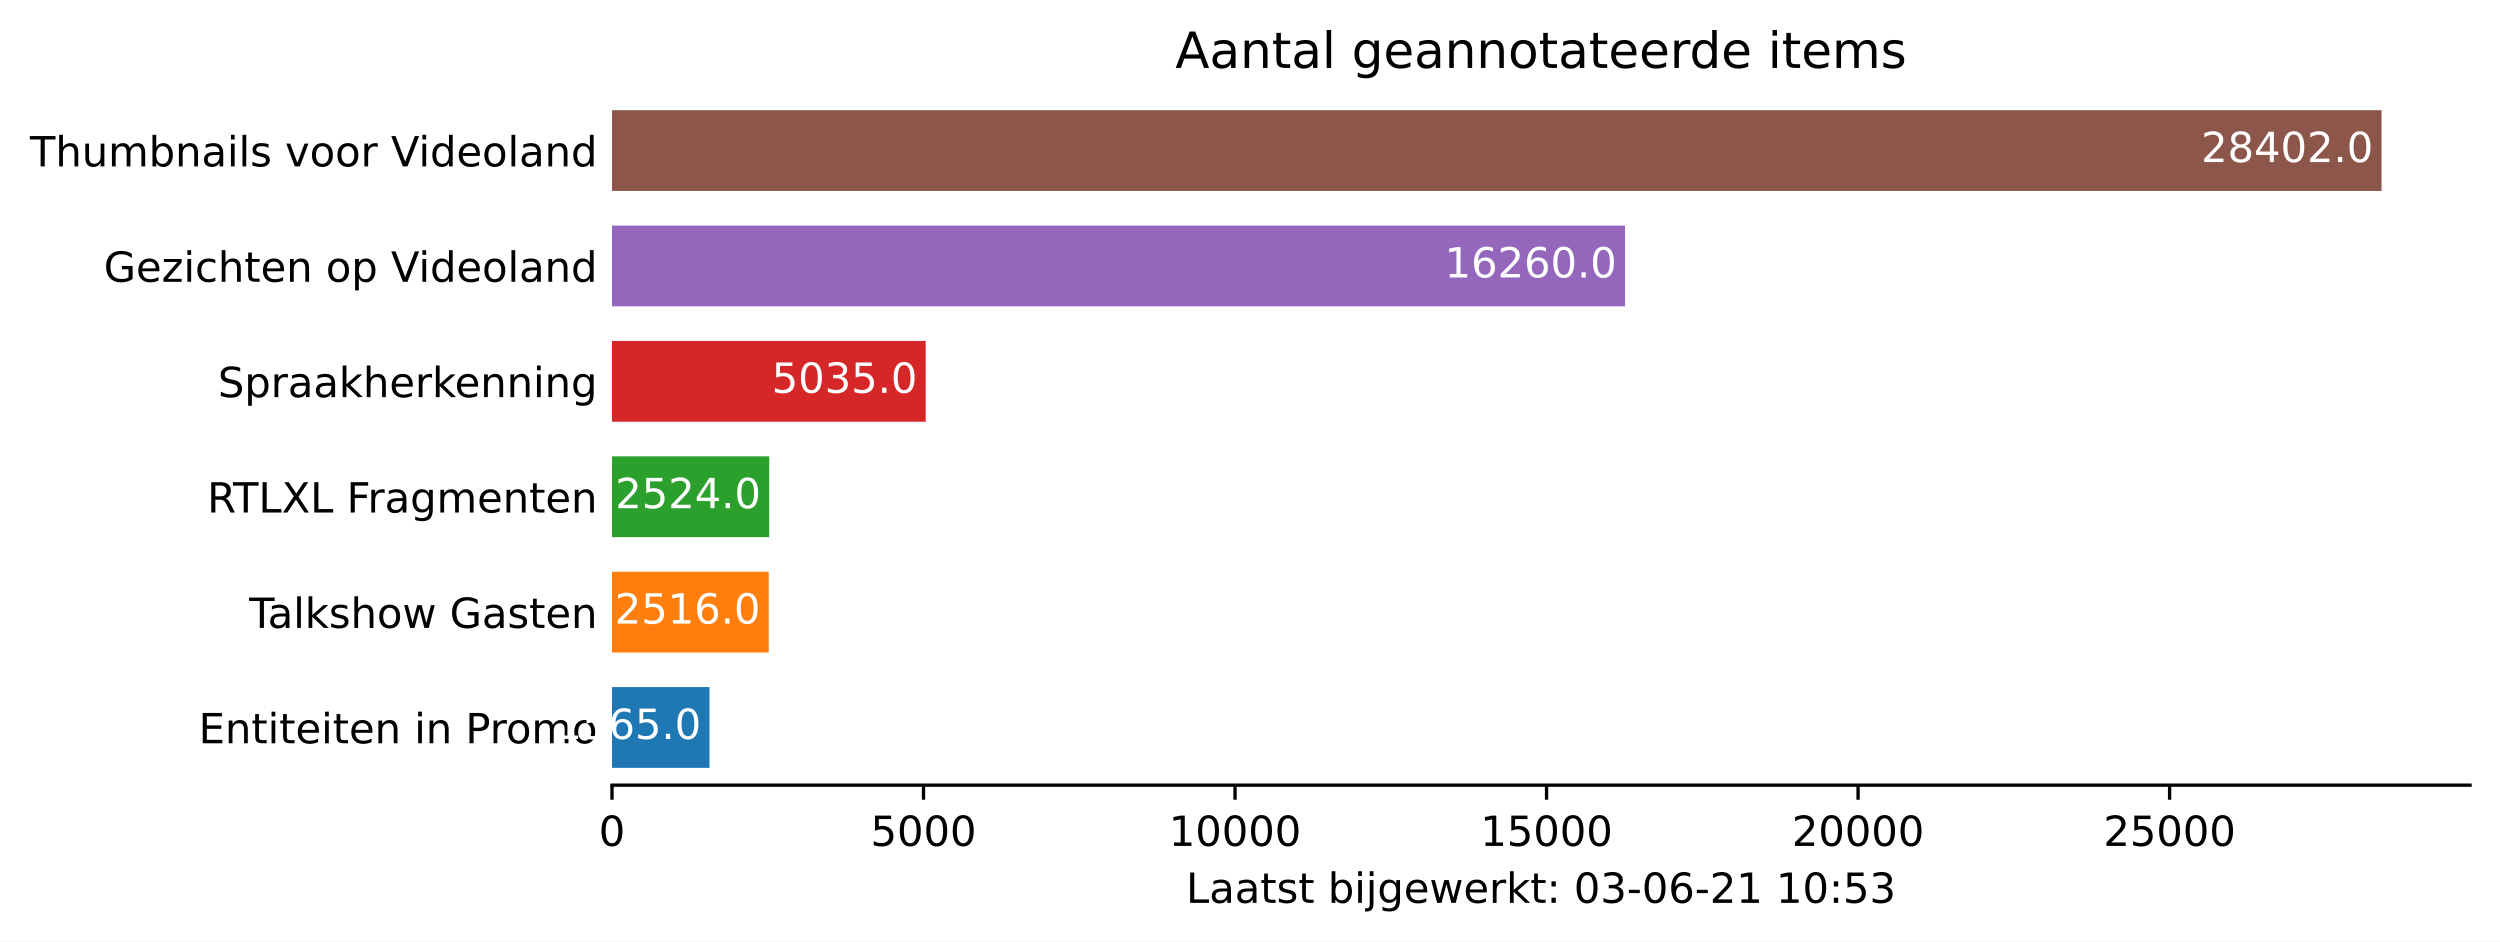
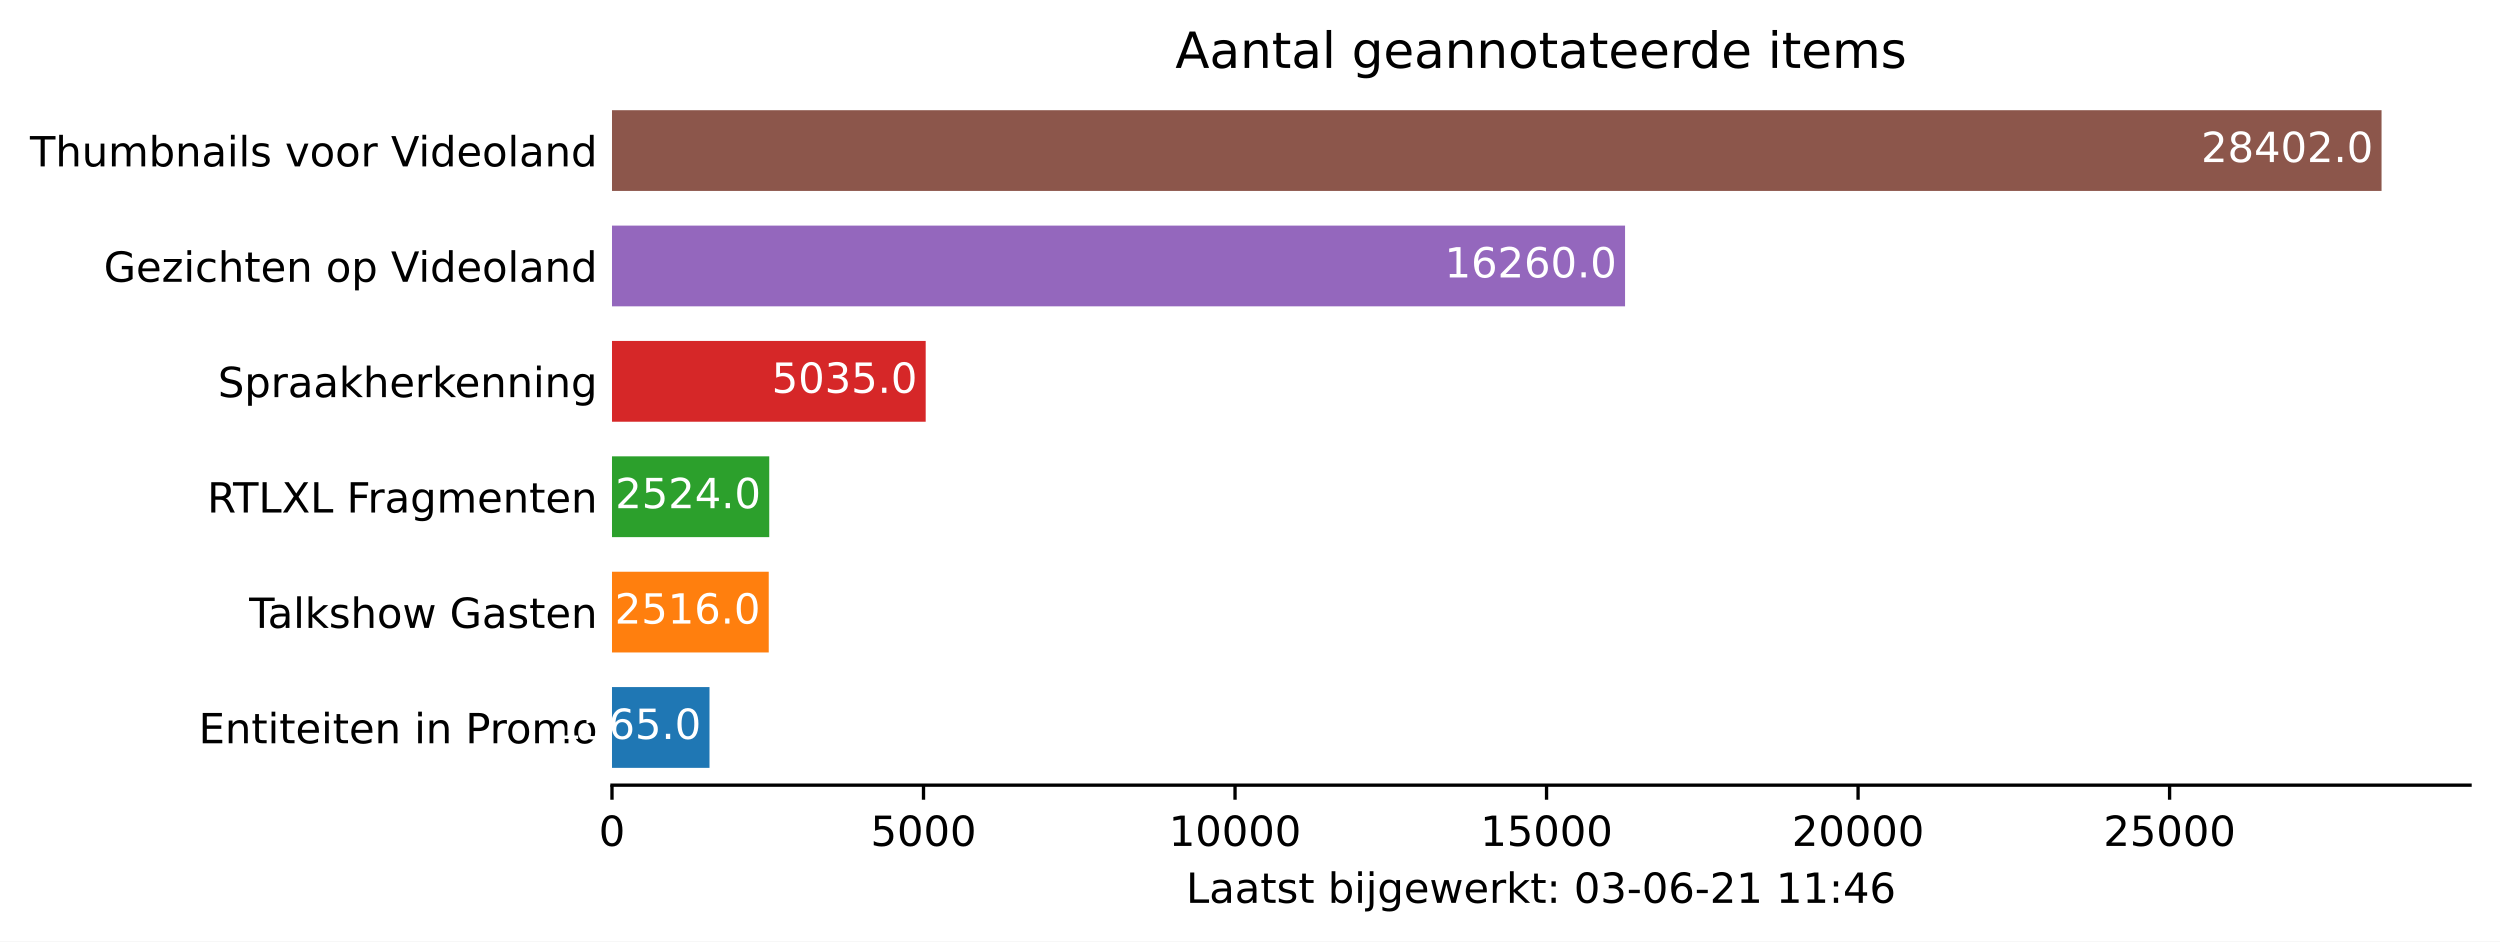
<svg xmlns="http://www.w3.org/2000/svg" xmlns:xlink="http://www.w3.org/1999/xlink" height="226.194pt" version="1.1" viewBox="0 0 600.633 226.194" width="600.633pt">
  <defs>
    <style type="text/css">*{stroke-linecap:butt;stroke-linejoin:round;}</style>
  </defs>
  <g id="figure_1">
    <g id="patch_1">
      <path d="M 0 226.194  L 600.633 226.194  L 600.633 0  L 0 0  z " style="fill:#ffffff;" />
    </g>
    <g id="axes_1">
      <g id="patch_2">
        <path d="M 147.033 188.638  L 593.433 188.638  L 593.433 22.318  L 147.033 22.318  z " style="fill:#ffffff;" />
      </g>
      <g id="patch_3">
-         <path clip-path="url(#p707615fdc9)" d="M 147.033 184.48  L 170.459 184.48  L 170.459 165.076  L 147.033 165.076  z " style="fill:#1f77b4;" />
+         <path clip-path="url(#pf545446f61)" d="M 147.033 184.48  L 170.459 184.48  L 170.459 165.076  L 147.033 165.076  z " style="fill:#1f77b4;" />
      </g>
      <g id="patch_4">
-         <path clip-path="url(#p707615fdc9)" d="M 147.033 156.76  L 184.694 156.76  L 184.694 137.356  L 147.033 137.356  z " style="fill:#ff7f0e;" />
+         <path clip-path="url(#pf545446f61)" d="M 147.033 156.76  L 184.694 156.76  L 184.694 137.356  L 147.033 137.356  z " style="fill:#ff7f0e;" />
      </g>
      <g id="patch_5">
-         <path clip-path="url(#p707615fdc9)" d="M 147.033 129.04  L 184.814 129.04  L 184.814 109.636  L 147.033 109.636  z " style="fill:#2ca02c;" />
+         <path clip-path="url(#pf545446f61)" d="M 147.033 129.04  L 184.814 129.04  L 184.814 109.636  L 147.033 109.636  z " style="fill:#2ca02c;" />
      </g>
      <g id="patch_6">
-         <path clip-path="url(#p707615fdc9)" d="M 147.033 101.32  L 222.401 101.32  L 222.401 81.916  L 147.033 81.916  z " style="fill:#d62728;" />
+         <path clip-path="url(#pf545446f61)" d="M 147.033 101.32  L 222.401 101.32  L 222.401 81.916  L 147.033 81.916  z " style="fill:#d62728;" />
      </g>
      <g id="patch_7">
-         <path clip-path="url(#p707615fdc9)" d="M 147.033 73.6  L 390.425 73.6  L 390.425 54.196  L 147.033 54.196  z " style="fill:#9467bd;" />
+         <path clip-path="url(#pf545446f61)" d="M 147.033 73.6  L 390.425 73.6  L 390.425 54.196  L 147.033 54.196  z " style="fill:#9467bd;" />
      </g>
      <g id="patch_8">
-         <path clip-path="url(#p707615fdc9)" d="M 147.033 45.88  L 572.176 45.88  L 572.176 26.476  L 147.033 26.476  z " style="fill:#8c564b;" />
+         <path clip-path="url(#pf545446f61)" d="M 147.033 45.88  L 572.176 45.88  L 572.176 26.476  L 147.033 26.476  z " style="fill:#8c564b;" />
      </g>
      <g id="matplotlib.axis_1">
        <g id="xtick_1">
          <g id="line2d_1">
            <defs>
-               <path d="M 0 0  L 0 3.5  " id="m15fab6ae3c" style="stroke:#000000;stroke-width:0.8;" />
+               <path d="M 0 0  L 0 3.5  " id="m25944ff17c" style="stroke:#000000;stroke-width:0.8;" />
            </defs>
            <g>
-               <use style="stroke:#000000;stroke-width:0.8;" x="147.033" xlink:href="#m15fab6ae3c" y="188.638" />
+               <use style="stroke:#000000;stroke-width:0.8;" x="147.033" xlink:href="#m25944ff17c" y="188.638" />
            </g>
          </g>
          <g id="text_1">
            <g transform="translate(143.8516 203.2366)scale(0.1 -0.1)">
              <defs>
                <path d="M 2034 4250  Q 1547 4250 1301 3770  Q 1056 3291 1056 2328  Q 1056 1369 1301 889  Q 1547 409 2034 409  Q 2525 409 2770 889  Q 3016 1369 3016 2328  Q 3016 3291 2770 3770  Q 2525 4250 2034 4250  z M 2034 4750  Q 2819 4750 3233 4129  Q 3647 3509 3647 2328  Q 3647 1150 3233 529  Q 2819 -91 2034 -91  Q 1250 -91 836 529  Q 422 1150 422 2328  Q 422 3509 836 4129  Q 1250 4750 2034 4750  z " id="DejaVuSans-30" transform="scale(0.015625)" />
              </defs>
              <use xlink:href="#DejaVuSans-30" />
            </g>
          </g>
        </g>
        <g id="xtick_2">
          <g id="line2d_2">
            <g>
-               <use style="stroke:#000000;stroke-width:0.8;" x="221.877" xlink:href="#m15fab6ae3c" y="188.638" />
+               <use style="stroke:#000000;stroke-width:0.8;" x="221.877" xlink:href="#m25944ff17c" y="188.638" />
            </g>
          </g>
          <g id="text_2">
            <g transform="translate(209.1516 203.2366)scale(0.1 -0.1)">
              <defs>
                <path d="M 691 4666  L 3169 4666  L 3169 4134  L 1269 4134  L 1269 2991  Q 1406 3038 1543 3061  Q 1681 3084 1819 3084  Q 2600 3084 3056 2656  Q 3513 2228 3513 1497  Q 3513 744 3044 326  Q 2575 -91 1722 -91  Q 1428 -91 1123 -41  Q 819 9 494 109  L 494 744  Q 775 591 1075 516  Q 1375 441 1709 441  Q 2250 441 2565 725  Q 2881 1009 2881 1497  Q 2881 1984 2565 2268  Q 2250 2553 1709 2553  Q 1456 2553 1204 2497  Q 953 2441 691 2322  L 691 4666  z " id="DejaVuSans-35" transform="scale(0.015625)" />
              </defs>
              <use xlink:href="#DejaVuSans-35" />
              <use x="63.623" xlink:href="#DejaVuSans-30" />
              <use x="127.246" xlink:href="#DejaVuSans-30" />
              <use x="190.869" xlink:href="#DejaVuSans-30" />
            </g>
          </g>
        </g>
        <g id="xtick_3">
          <g id="line2d_3">
            <g>
-               <use style="stroke:#000000;stroke-width:0.8;" x="296.72" xlink:href="#m15fab6ae3c" y="188.638" />
+               <use style="stroke:#000000;stroke-width:0.8;" x="296.72" xlink:href="#m25944ff17c" y="188.638" />
            </g>
          </g>
          <g id="text_3">
            <g transform="translate(280.8142 203.2366)scale(0.1 -0.1)">
              <defs>
                <path d="M 794 531  L 1825 531  L 1825 4091  L 703 3866  L 703 4441  L 1819 4666  L 2450 4666  L 2450 531  L 3481 531  L 3481 0  L 794 0  L 794 531  z " id="DejaVuSans-31" transform="scale(0.015625)" />
              </defs>
              <use xlink:href="#DejaVuSans-31" />
              <use x="63.623" xlink:href="#DejaVuSans-30" />
              <use x="127.246" xlink:href="#DejaVuSans-30" />
              <use x="190.869" xlink:href="#DejaVuSans-30" />
              <use x="254.492" xlink:href="#DejaVuSans-30" />
            </g>
          </g>
        </g>
        <g id="xtick_4">
          <g id="line2d_4">
            <g>
-               <use style="stroke:#000000;stroke-width:0.8;" x="371.564" xlink:href="#m15fab6ae3c" y="188.638" />
+               <use style="stroke:#000000;stroke-width:0.8;" x="371.564" xlink:href="#m25944ff17c" y="188.638" />
            </g>
          </g>
          <g id="text_4">
            <g transform="translate(355.658 203.2366)scale(0.1 -0.1)">
              <use xlink:href="#DejaVuSans-31" />
              <use x="63.623" xlink:href="#DejaVuSans-35" />
              <use x="127.246" xlink:href="#DejaVuSans-30" />
              <use x="190.869" xlink:href="#DejaVuSans-30" />
              <use x="254.492" xlink:href="#DejaVuSans-30" />
            </g>
          </g>
        </g>
        <g id="xtick_5">
          <g id="line2d_5">
            <g>
-               <use style="stroke:#000000;stroke-width:0.8;" x="446.408" xlink:href="#m15fab6ae3c" y="188.638" />
+               <use style="stroke:#000000;stroke-width:0.8;" x="446.408" xlink:href="#m25944ff17c" y="188.638" />
            </g>
          </g>
          <g id="text_5">
            <g transform="translate(430.5019 203.2366)scale(0.1 -0.1)">
              <defs>
                <path d="M 1228 531  L 3431 531  L 3431 0  L 469 0  L 469 531  Q 828 903 1448 1529  Q 2069 2156 2228 2338  Q 2531 2678 2651 2914  Q 2772 3150 2772 3378  Q 2772 3750 2511 3984  Q 2250 4219 1831 4219  Q 1534 4219 1204 4116  Q 875 4013 500 3803  L 500 4441  Q 881 4594 1212 4672  Q 1544 4750 1819 4750  Q 2544 4750 2975 4387  Q 3406 4025 3406 3419  Q 3406 3131 3298 2873  Q 3191 2616 2906 2266  Q 2828 2175 2409 1742  Q 1991 1309 1228 531  z " id="DejaVuSans-32" transform="scale(0.015625)" />
              </defs>
              <use xlink:href="#DejaVuSans-32" />
              <use x="63.623" xlink:href="#DejaVuSans-30" />
              <use x="127.246" xlink:href="#DejaVuSans-30" />
              <use x="190.869" xlink:href="#DejaVuSans-30" />
              <use x="254.492" xlink:href="#DejaVuSans-30" />
            </g>
          </g>
        </g>
        <g id="xtick_6">
          <g id="line2d_6">
            <g>
-               <use style="stroke:#000000;stroke-width:0.8;" x="521.252" xlink:href="#m15fab6ae3c" y="188.638" />
+               <use style="stroke:#000000;stroke-width:0.8;" x="521.252" xlink:href="#m25944ff17c" y="188.638" />
            </g>
          </g>
          <g id="text_6">
            <g transform="translate(505.3457 203.2366)scale(0.1 -0.1)">
              <use xlink:href="#DejaVuSans-32" />
              <use x="63.623" xlink:href="#DejaVuSans-35" />
              <use x="127.246" xlink:href="#DejaVuSans-30" />
              <use x="190.869" xlink:href="#DejaVuSans-30" />
              <use x="254.492" xlink:href="#DejaVuSans-30" />
            </g>
          </g>
        </g>
        <g id="text_7">
          <g transform="translate(284.9578 216.9147)scale(0.1 -0.1)">
            <defs>
              <path d="M 628 4666  L 1259 4666  L 1259 531  L 3531 531  L 3531 0  L 628 0  L 628 4666  z " id="DejaVuSans-4c" transform="scale(0.015625)" />
              <path d="M 2194 1759  Q 1497 1759 1228 1600  Q 959 1441 959 1056  Q 959 750 1161 570  Q 1363 391 1709 391  Q 2188 391 2477 730  Q 2766 1069 2766 1631  L 2766 1759  L 2194 1759  z M 3341 1997  L 3341 0  L 2766 0  L 2766 531  Q 2569 213 2275 61  Q 1981 -91 1556 -91  Q 1019 -91 701 211  Q 384 513 384 1019  Q 384 1609 779 1909  Q 1175 2209 1959 2209  L 2766 2209  L 2766 2266  Q 2766 2663 2505 2880  Q 2244 3097 1772 3097  Q 1472 3097 1187 3025  Q 903 2953 641 2809  L 641 3341  Q 956 3463 1253 3523  Q 1550 3584 1831 3584  Q 2591 3584 2966 3190  Q 3341 2797 3341 1997  z " id="DejaVuSans-61" transform="scale(0.015625)" />
              <path d="M 1172 4494  L 1172 3500  L 2356 3500  L 2356 3053  L 1172 3053  L 1172 1153  Q 1172 725 1289 603  Q 1406 481 1766 481  L 2356 481  L 2356 0  L 1766 0  Q 1100 0 847 248  Q 594 497 594 1153  L 594 3053  L 172 3053  L 172 3500  L 594 3500  L 594 4494  L 1172 4494  z " id="DejaVuSans-74" transform="scale(0.015625)" />
              <path d="M 2834 3397  L 2834 2853  Q 2591 2978 2328 3040  Q 2066 3103 1784 3103  Q 1356 3103 1142 2972  Q 928 2841 928 2578  Q 928 2378 1081 2264  Q 1234 2150 1697 2047  L 1894 2003  Q 2506 1872 2764 1633  Q 3022 1394 3022 966  Q 3022 478 2636 193  Q 2250 -91 1575 -91  Q 1294 -91 989 -36  Q 684 19 347 128  L 347 722  Q 666 556 975 473  Q 1284 391 1588 391  Q 1994 391 2212 530  Q 2431 669 2431 922  Q 2431 1156 2273 1281  Q 2116 1406 1581 1522  L 1381 1569  Q 847 1681 609 1914  Q 372 2147 372 2553  Q 372 3047 722 3315  Q 1072 3584 1716 3584  Q 2034 3584 2315 3537  Q 2597 3491 2834 3397  z " id="DejaVuSans-73" transform="scale(0.015625)" />
              <path id="DejaVuSans-20" transform="scale(0.015625)" />
              <path d="M 3116 1747  Q 3116 2381 2855 2742  Q 2594 3103 2138 3103  Q 1681 3103 1420 2742  Q 1159 2381 1159 1747  Q 1159 1113 1420 752  Q 1681 391 2138 391  Q 2594 391 2855 752  Q 3116 1113 3116 1747  z M 1159 2969  Q 1341 3281 1617 3432  Q 1894 3584 2278 3584  Q 2916 3584 3314 3078  Q 3713 2572 3713 1747  Q 3713 922 3314 415  Q 2916 -91 2278 -91  Q 1894 -91 1617 61  Q 1341 213 1159 525  L 1159 0  L 581 0  L 581 4863  L 1159 4863  L 1159 2969  z " id="DejaVuSans-62" transform="scale(0.015625)" />
              <path d="M 603 3500  L 1178 3500  L 1178 0  L 603 0  L 603 3500  z M 603 4863  L 1178 4863  L 1178 4134  L 603 4134  L 603 4863  z " id="DejaVuSans-69" transform="scale(0.015625)" />
              <path d="M 603 3500  L 1178 3500  L 1178 -63  Q 1178 -731 923 -1031  Q 669 -1331 103 -1331  L -116 -1331  L -116 -844  L 38 -844  Q 366 -844 484 -692  Q 603 -541 603 -63  L 603 3500  z M 603 4863  L 1178 4863  L 1178 4134  L 603 4134  L 603 4863  z " id="DejaVuSans-6a" transform="scale(0.015625)" />
              <path d="M 2906 1791  Q 2906 2416 2648 2759  Q 2391 3103 1925 3103  Q 1463 3103 1205 2759  Q 947 2416 947 1791  Q 947 1169 1205 825  Q 1463 481 1925 481  Q 2391 481 2648 825  Q 2906 1169 2906 1791  z M 3481 434  Q 3481 -459 3084 -895  Q 2688 -1331 1869 -1331  Q 1566 -1331 1297 -1286  Q 1028 -1241 775 -1147  L 775 -588  Q 1028 -725 1275 -790  Q 1522 -856 1778 -856  Q 2344 -856 2625 -561  Q 2906 -266 2906 331  L 2906 616  Q 2728 306 2450 153  Q 2172 0 1784 0  Q 1141 0 747 490  Q 353 981 353 1791  Q 353 2603 747 3093  Q 1141 3584 1784 3584  Q 2172 3584 2450 3431  Q 2728 3278 2906 2969  L 2906 3500  L 3481 3500  L 3481 434  z " id="DejaVuSans-67" transform="scale(0.015625)" />
              <path d="M 3597 1894  L 3597 1613  L 953 1613  Q 991 1019 1311 708  Q 1631 397 2203 397  Q 2534 397 2845 478  Q 3156 559 3463 722  L 3463 178  Q 3153 47 2828 -22  Q 2503 -91 2169 -91  Q 1331 -91 842 396  Q 353 884 353 1716  Q 353 2575 817 3079  Q 1281 3584 2069 3584  Q 2775 3584 3186 3129  Q 3597 2675 3597 1894  z M 3022 2063  Q 3016 2534 2758 2815  Q 2500 3097 2075 3097  Q 1594 3097 1305 2825  Q 1016 2553 972 2059  L 3022 2063  z " id="DejaVuSans-65" transform="scale(0.015625)" />
              <path d="M 269 3500  L 844 3500  L 1563 769  L 2278 3500  L 2956 3500  L 3675 769  L 4391 3500  L 4966 3500  L 4050 0  L 3372 0  L 2619 2869  L 1863 0  L 1184 0  L 269 3500  z " id="DejaVuSans-77" transform="scale(0.015625)" />
              <path d="M 2631 2963  Q 2534 3019 2420 3045  Q 2306 3072 2169 3072  Q 1681 3072 1420 2755  Q 1159 2438 1159 1844  L 1159 0  L 581 0  L 581 3500  L 1159 3500  L 1159 2956  Q 1341 3275 1631 3429  Q 1922 3584 2338 3584  Q 2397 3584 2469 3576  Q 2541 3569 2628 3553  L 2631 2963  z " id="DejaVuSans-72" transform="scale(0.015625)" />
              <path d="M 581 4863  L 1159 4863  L 1159 1991  L 2875 3500  L 3609 3500  L 1753 1863  L 3688 0  L 2938 0  L 1159 1709  L 1159 0  L 581 0  L 581 4863  z " id="DejaVuSans-6b" transform="scale(0.015625)" />
              <path d="M 750 794  L 1409 794  L 1409 0  L 750 0  L 750 794  z M 750 3309  L 1409 3309  L 1409 2516  L 750 2516  L 750 3309  z " id="DejaVuSans-3a" transform="scale(0.015625)" />
              <path d="M 2597 2516  Q 3050 2419 3304 2112  Q 3559 1806 3559 1356  Q 3559 666 3084 287  Q 2609 -91 1734 -91  Q 1441 -91 1130 -33  Q 819 25 488 141  L 488 750  Q 750 597 1062 519  Q 1375 441 1716 441  Q 2309 441 2620 675  Q 2931 909 2931 1356  Q 2931 1769 2642 2001  Q 2353 2234 1838 2234  L 1294 2234  L 1294 2753  L 1863 2753  Q 2328 2753 2575 2939  Q 2822 3125 2822 3475  Q 2822 3834 2567 4026  Q 2313 4219 1838 4219  Q 1578 4219 1281 4162  Q 984 4106 628 3988  L 628 4550  Q 988 4650 1302 4700  Q 1616 4750 1894 4750  Q 2613 4750 3031 4423  Q 3450 4097 3450 3541  Q 3450 3153 3228 2886  Q 3006 2619 2597 2516  z " id="DejaVuSans-33" transform="scale(0.015625)" />
              <path d="M 313 2009  L 1997 2009  L 1997 1497  L 313 1497  L 313 2009  z " id="DejaVuSans-2d" transform="scale(0.015625)" />
              <path d="M 2113 2584  Q 1688 2584 1439 2293  Q 1191 2003 1191 1497  Q 1191 994 1439 701  Q 1688 409 2113 409  Q 2538 409 2786 701  Q 3034 994 3034 1497  Q 3034 2003 2786 2293  Q 2538 2584 2113 2584  z M 3366 4563  L 3366 3988  Q 3128 4100 2886 4159  Q 2644 4219 2406 4219  Q 1781 4219 1451 3797  Q 1122 3375 1075 2522  Q 1259 2794 1537 2939  Q 1816 3084 2150 3084  Q 2853 3084 3261 2657  Q 3669 2231 3669 1497  Q 3669 778 3244 343  Q 2819 -91 2113 -91  Q 1303 -91 875 529  Q 447 1150 447 2328  Q 447 3434 972 4092  Q 1497 4750 2381 4750  Q 2619 4750 2861 4703  Q 3103 4656 3366 4563  z " id="DejaVuSans-36" transform="scale(0.015625)" />
+               <path d="M 2419 4116  L 825 1625  L 2419 1625  L 2419 4116  z M 2253 4666  L 3047 4666  L 3047 1625  L 3713 1625  L 3713 1100  L 3047 1100  L 3047 0  L 2419 0  L 2419 1100  L 313 1100  L 313 1709  L 2253 4666  z " id="DejaVuSans-34" transform="scale(0.015625)" />
            </defs>
            <use xlink:href="#DejaVuSans-4c" />
            <use x="55.713" xlink:href="#DejaVuSans-61" />
            <use x="116.992" xlink:href="#DejaVuSans-61" />
            <use x="178.271" xlink:href="#DejaVuSans-74" />
            <use x="217.48" xlink:href="#DejaVuSans-73" />
            <use x="269.58" xlink:href="#DejaVuSans-74" />
            <use x="308.789" xlink:href="#DejaVuSans-20" />
            <use x="340.576" xlink:href="#DejaVuSans-62" />
            <use x="404.053" xlink:href="#DejaVuSans-69" />
            <use x="431.836" xlink:href="#DejaVuSans-6a" />
            <use x="459.619" xlink:href="#DejaVuSans-67" />
            <use x="523.096" xlink:href="#DejaVuSans-65" />
            <use x="584.619" xlink:href="#DejaVuSans-77" />
            <use x="666.406" xlink:href="#DejaVuSans-65" />
            <use x="727.93" xlink:href="#DejaVuSans-72" />
            <use x="769.043" xlink:href="#DejaVuSans-6b" />
            <use x="826.953" xlink:href="#DejaVuSans-74" />
            <use x="866.162" xlink:href="#DejaVuSans-3a" />
            <use x="899.854" xlink:href="#DejaVuSans-20" />
            <use x="931.641" xlink:href="#DejaVuSans-30" />
            <use x="995.264" xlink:href="#DejaVuSans-33" />
            <use x="1058.887" xlink:href="#DejaVuSans-2d" />
            <use x="1094.971" xlink:href="#DejaVuSans-30" />
            <use x="1158.594" xlink:href="#DejaVuSans-36" />
            <use x="1222.217" xlink:href="#DejaVuSans-2d" />
            <use x="1258.301" xlink:href="#DejaVuSans-32" />
            <use x="1321.924" xlink:href="#DejaVuSans-31" />
            <use x="1385.547" xlink:href="#DejaVuSans-20" />
            <use x="1417.334" xlink:href="#DejaVuSans-31" />
-             <use x="1480.957" xlink:href="#DejaVuSans-30" />
+             <use x="1480.957" xlink:href="#DejaVuSans-31" />
            <use x="1544.58" xlink:href="#DejaVuSans-3a" />
-             <use x="1578.271" xlink:href="#DejaVuSans-35" />
-             <use x="1641.895" xlink:href="#DejaVuSans-33" />
+             <use x="1578.271" xlink:href="#DejaVuSans-34" />
+             <use x="1641.895" xlink:href="#DejaVuSans-36" />
          </g>
        </g>
      </g>
      <g id="matplotlib.axis_2">
        <g id="ytick_1">
          <g id="line2d_7" />
          <g id="text_8">
            <g transform="translate(47.725 178.5773)scale(0.1 -0.1)">
              <defs>
                <path d="M 628 4666  L 3578 4666  L 3578 4134  L 1259 4134  L 1259 2753  L 3481 2753  L 3481 2222  L 1259 2222  L 1259 531  L 3634 531  L 3634 0  L 628 0  L 628 4666  z " id="DejaVuSans-45" transform="scale(0.015625)" />
                <path d="M 3513 2113  L 3513 0  L 2938 0  L 2938 2094  Q 2938 2591 2744 2837  Q 2550 3084 2163 3084  Q 1697 3084 1428 2787  Q 1159 2491 1159 1978  L 1159 0  L 581 0  L 581 3500  L 1159 3500  L 1159 2956  Q 1366 3272 1645 3428  Q 1925 3584 2291 3584  Q 2894 3584 3203 3211  Q 3513 2838 3513 2113  z " id="DejaVuSans-6e" transform="scale(0.015625)" />
                <path d="M 1259 4147  L 1259 2394  L 2053 2394  Q 2494 2394 2734 2622  Q 2975 2850 2975 3272  Q 2975 3691 2734 3919  Q 2494 4147 2053 4147  L 1259 4147  z M 628 4666  L 2053 4666  Q 2838 4666 3239 4311  Q 3641 3956 3641 3272  Q 3641 2581 3239 2228  Q 2838 1875 2053 1875  L 1259 1875  L 1259 0  L 628 0  L 628 4666  z " id="DejaVuSans-50" transform="scale(0.015625)" />
                <path d="M 1959 3097  Q 1497 3097 1228 2736  Q 959 2375 959 1747  Q 959 1119 1226 758  Q 1494 397 1959 397  Q 2419 397 2687 759  Q 2956 1122 2956 1747  Q 2956 2369 2687 2733  Q 2419 3097 1959 3097  z M 1959 3584  Q 2709 3584 3137 3096  Q 3566 2609 3566 1747  Q 3566 888 3137 398  Q 2709 -91 1959 -91  Q 1206 -91 779 398  Q 353 888 353 1747  Q 353 2609 779 3096  Q 1206 3584 1959 3584  z " id="DejaVuSans-6f" transform="scale(0.015625)" />
                <path d="M 3328 2828  Q 3544 3216 3844 3400  Q 4144 3584 4550 3584  Q 5097 3584 5394 3201  Q 5691 2819 5691 2113  L 5691 0  L 5113 0  L 5113 2094  Q 5113 2597 4934 2840  Q 4756 3084 4391 3084  Q 3944 3084 3684 2787  Q 3425 2491 3425 1978  L 3425 0  L 2847 0  L 2847 2094  Q 2847 2600 2669 2842  Q 2491 3084 2119 3084  Q 1678 3084 1418 2786  Q 1159 2488 1159 1978  L 1159 0  L 581 0  L 581 3500  L 1159 3500  L 1159 2956  Q 1356 3278 1631 3431  Q 1906 3584 2284 3584  Q 2666 3584 2933 3390  Q 3200 3197 3328 2828  z " id="DejaVuSans-6d" transform="scale(0.015625)" />
              </defs>
              <use xlink:href="#DejaVuSans-45" />
              <use x="63.184" xlink:href="#DejaVuSans-6e" />
              <use x="126.562" xlink:href="#DejaVuSans-74" />
              <use x="165.771" xlink:href="#DejaVuSans-69" />
              <use x="193.555" xlink:href="#DejaVuSans-74" />
              <use x="232.764" xlink:href="#DejaVuSans-65" />
              <use x="294.287" xlink:href="#DejaVuSans-69" />
              <use x="322.07" xlink:href="#DejaVuSans-74" />
              <use x="361.279" xlink:href="#DejaVuSans-65" />
              <use x="422.803" xlink:href="#DejaVuSans-6e" />
              <use x="486.182" xlink:href="#DejaVuSans-20" />
              <use x="517.969" xlink:href="#DejaVuSans-69" />
              <use x="545.752" xlink:href="#DejaVuSans-6e" />
              <use x="609.131" xlink:href="#DejaVuSans-20" />
              <use x="640.918" xlink:href="#DejaVuSans-50" />
              <use x="699.471" xlink:href="#DejaVuSans-72" />
              <use x="738.334" xlink:href="#DejaVuSans-6f" />
              <use x="799.516" xlink:href="#DejaVuSans-6d" />
              <use x="896.928" xlink:href="#DejaVuSans-6f" />
            </g>
          </g>
        </g>
        <g id="ytick_2">
          <g id="line2d_8" />
          <g id="text_9">
            <g transform="translate(59.85938 150.8573)scale(0.1 -0.1)">
              <defs>
                <path d="M -19 4666  L 3928 4666  L 3928 4134  L 2272 4134  L 2272 0  L 1638 0  L 1638 4134  L -19 4134  L -19 4666  z " id="DejaVuSans-54" transform="scale(0.015625)" />
                <path d="M 603 4863  L 1178 4863  L 1178 0  L 603 0  L 603 4863  z " id="DejaVuSans-6c" transform="scale(0.015625)" />
                <path d="M 3513 2113  L 3513 0  L 2938 0  L 2938 2094  Q 2938 2591 2744 2837  Q 2550 3084 2163 3084  Q 1697 3084 1428 2787  Q 1159 2491 1159 1978  L 1159 0  L 581 0  L 581 4863  L 1159 4863  L 1159 2956  Q 1366 3272 1645 3428  Q 1925 3584 2291 3584  Q 2894 3584 3203 3211  Q 3513 2838 3513 2113  z " id="DejaVuSans-68" transform="scale(0.015625)" />
                <path d="M 3809 666  L 3809 1919  L 2778 1919  L 2778 2438  L 4434 2438  L 4434 434  Q 4069 175 3628 42  Q 3188 -91 2688 -91  Q 1594 -91 976 548  Q 359 1188 359 2328  Q 359 3472 976 4111  Q 1594 4750 2688 4750  Q 3144 4750 3555 4637  Q 3966 4525 4313 4306  L 4313 3634  Q 3963 3931 3569 4081  Q 3175 4231 2741 4231  Q 1884 4231 1454 3753  Q 1025 3275 1025 2328  Q 1025 1384 1454 906  Q 1884 428 2741 428  Q 3075 428 3337 486  Q 3600 544 3809 666  z " id="DejaVuSans-47" transform="scale(0.015625)" />
              </defs>
              <use xlink:href="#DejaVuSans-54" />
              <use x="44.584" xlink:href="#DejaVuSans-61" />
              <use x="105.863" xlink:href="#DejaVuSans-6c" />
              <use x="133.646" xlink:href="#DejaVuSans-6b" />
              <use x="191.557" xlink:href="#DejaVuSans-73" />
              <use x="243.656" xlink:href="#DejaVuSans-68" />
              <use x="307.035" xlink:href="#DejaVuSans-6f" />
              <use x="368.217" xlink:href="#DejaVuSans-77" />
              <use x="450.004" xlink:href="#DejaVuSans-20" />
              <use x="481.791" xlink:href="#DejaVuSans-47" />
              <use x="559.281" xlink:href="#DejaVuSans-61" />
              <use x="620.561" xlink:href="#DejaVuSans-73" />
              <use x="672.66" xlink:href="#DejaVuSans-74" />
              <use x="711.869" xlink:href="#DejaVuSans-65" />
              <use x="773.393" xlink:href="#DejaVuSans-6e" />
            </g>
          </g>
        </g>
        <g id="ytick_3">
          <g id="line2d_9" />
          <g id="text_10">
            <g transform="translate(49.77344 123.1373)scale(0.1 -0.1)">
              <defs>
                <path d="M 2841 2188  Q 3044 2119 3236 1894  Q 3428 1669 3622 1275  L 4263 0  L 3584 0  L 2988 1197  Q 2756 1666 2539 1819  Q 2322 1972 1947 1972  L 1259 1972  L 1259 0  L 628 0  L 628 4666  L 2053 4666  Q 2853 4666 3247 4331  Q 3641 3997 3641 3322  Q 3641 2881 3436 2590  Q 3231 2300 2841 2188  z M 1259 4147  L 1259 2491  L 2053 2491  Q 2509 2491 2742 2702  Q 2975 2913 2975 3322  Q 2975 3731 2742 3939  Q 2509 4147 2053 4147  L 1259 4147  z " id="DejaVuSans-52" transform="scale(0.015625)" />
                <path d="M 403 4666  L 1081 4666  L 2241 2931  L 3406 4666  L 4084 4666  L 2584 2425  L 4184 0  L 3506 0  L 2194 1984  L 872 0  L 191 0  L 1856 2491  L 403 4666  z " id="DejaVuSans-58" transform="scale(0.015625)" />
                <path d="M 628 4666  L 3309 4666  L 3309 4134  L 1259 4134  L 1259 2759  L 3109 2759  L 3109 2228  L 1259 2228  L 1259 0  L 628 0  L 628 4666  z " id="DejaVuSans-46" transform="scale(0.015625)" />
              </defs>
              <use xlink:href="#DejaVuSans-52" />
              <use x="62.232" xlink:href="#DejaVuSans-54" />
              <use x="123.316" xlink:href="#DejaVuSans-4c" />
              <use x="179.029" xlink:href="#DejaVuSans-58" />
              <use x="247.535" xlink:href="#DejaVuSans-4c" />
              <use x="303.248" xlink:href="#DejaVuSans-20" />
              <use x="335.035" xlink:href="#DejaVuSans-46" />
              <use x="385.305" xlink:href="#DejaVuSans-72" />
              <use x="426.418" xlink:href="#DejaVuSans-61" />
              <use x="487.697" xlink:href="#DejaVuSans-67" />
              <use x="551.174" xlink:href="#DejaVuSans-6d" />
              <use x="648.586" xlink:href="#DejaVuSans-65" />
              <use x="710.109" xlink:href="#DejaVuSans-6e" />
              <use x="773.488" xlink:href="#DejaVuSans-74" />
              <use x="812.697" xlink:href="#DejaVuSans-65" />
              <use x="874.221" xlink:href="#DejaVuSans-6e" />
            </g>
          </g>
        </g>
        <g id="ytick_4">
          <g id="line2d_10" />
          <g id="text_11">
            <g transform="translate(52.35625 95.41734)scale(0.1 -0.1)">
              <defs>
                <path d="M 3425 4513  L 3425 3897  Q 3066 4069 2747 4153  Q 2428 4238 2131 4238  Q 1616 4238 1336 4038  Q 1056 3838 1056 3469  Q 1056 3159 1242 3001  Q 1428 2844 1947 2747  L 2328 2669  Q 3034 2534 3370 2195  Q 3706 1856 3706 1288  Q 3706 609 3251 259  Q 2797 -91 1919 -91  Q 1588 -91 1214 -16  Q 841 59 441 206  L 441 856  Q 825 641 1194 531  Q 1563 422 1919 422  Q 2459 422 2753 634  Q 3047 847 3047 1241  Q 3047 1584 2836 1778  Q 2625 1972 2144 2069  L 1759 2144  Q 1053 2284 737 2584  Q 422 2884 422 3419  Q 422 4038 858 4394  Q 1294 4750 2059 4750  Q 2388 4750 2728 4690  Q 3069 4631 3425 4513  z " id="DejaVuSans-53" transform="scale(0.015625)" />
                <path d="M 1159 525  L 1159 -1331  L 581 -1331  L 581 3500  L 1159 3500  L 1159 2969  Q 1341 3281 1617 3432  Q 1894 3584 2278 3584  Q 2916 3584 3314 3078  Q 3713 2572 3713 1747  Q 3713 922 3314 415  Q 2916 -91 2278 -91  Q 1894 -91 1617 61  Q 1341 213 1159 525  z M 3116 1747  Q 3116 2381 2855 2742  Q 2594 3103 2138 3103  Q 1681 3103 1420 2742  Q 1159 2381 1159 1747  Q 1159 1113 1420 752  Q 1681 391 2138 391  Q 2594 391 2855 752  Q 3116 1113 3116 1747  z " id="DejaVuSans-70" transform="scale(0.015625)" />
              </defs>
              <use xlink:href="#DejaVuSans-53" />
              <use x="63.477" xlink:href="#DejaVuSans-70" />
              <use x="126.953" xlink:href="#DejaVuSans-72" />
              <use x="168.066" xlink:href="#DejaVuSans-61" />
              <use x="229.346" xlink:href="#DejaVuSans-61" />
              <use x="290.625" xlink:href="#DejaVuSans-6b" />
              <use x="348.535" xlink:href="#DejaVuSans-68" />
              <use x="411.914" xlink:href="#DejaVuSans-65" />
              <use x="473.438" xlink:href="#DejaVuSans-72" />
              <use x="514.551" xlink:href="#DejaVuSans-6b" />
              <use x="568.836" xlink:href="#DejaVuSans-65" />
              <use x="630.359" xlink:href="#DejaVuSans-6e" />
              <use x="693.738" xlink:href="#DejaVuSans-6e" />
              <use x="757.117" xlink:href="#DejaVuSans-69" />
              <use x="784.9" xlink:href="#DejaVuSans-6e" />
              <use x="848.279" xlink:href="#DejaVuSans-67" />
            </g>
          </g>
        </g>
        <g id="ytick_5">
          <g id="line2d_11" />
          <g id="text_12">
            <g transform="translate(24.92813 67.69734)scale(0.1 -0.1)">
              <defs>
                <path d="M 353 3500  L 3084 3500  L 3084 2975  L 922 459  L 3084 459  L 3084 0  L 275 0  L 275 525  L 2438 3041  L 353 3041  L 353 3500  z " id="DejaVuSans-7a" transform="scale(0.015625)" />
                <path d="M 3122 3366  L 3122 2828  Q 2878 2963 2633 3030  Q 2388 3097 2138 3097  Q 1578 3097 1268 2742  Q 959 2388 959 1747  Q 959 1106 1268 751  Q 1578 397 2138 397  Q 2388 397 2633 464  Q 2878 531 3122 666  L 3122 134  Q 2881 22 2623 -34  Q 2366 -91 2075 -91  Q 1284 -91 818 406  Q 353 903 353 1747  Q 353 2603 823 3093  Q 1294 3584 2113 3584  Q 2378 3584 2631 3529  Q 2884 3475 3122 3366  z " id="DejaVuSans-63" transform="scale(0.015625)" />
                <path d="M 1831 0  L 50 4666  L 709 4666  L 2188 738  L 3669 4666  L 4325 4666  L 2547 0  L 1831 0  z " id="DejaVuSans-56" transform="scale(0.015625)" />
                <path d="M 2906 2969  L 2906 4863  L 3481 4863  L 3481 0  L 2906 0  L 2906 525  Q 2725 213 2448 61  Q 2172 -91 1784 -91  Q 1150 -91 751 415  Q 353 922 353 1747  Q 353 2572 751 3078  Q 1150 3584 1784 3584  Q 2172 3584 2448 3432  Q 2725 3281 2906 2969  z M 947 1747  Q 947 1113 1208 752  Q 1469 391 1925 391  Q 2381 391 2643 752  Q 2906 1113 2906 1747  Q 2906 2381 2643 2742  Q 2381 3103 1925 3103  Q 1469 3103 1208 2742  Q 947 2381 947 1747  z " id="DejaVuSans-64" transform="scale(0.015625)" />
              </defs>
              <use xlink:href="#DejaVuSans-47" />
              <use x="77.49" xlink:href="#DejaVuSans-65" />
              <use x="139.014" xlink:href="#DejaVuSans-7a" />
              <use x="191.504" xlink:href="#DejaVuSans-69" />
              <use x="219.287" xlink:href="#DejaVuSans-63" />
              <use x="274.268" xlink:href="#DejaVuSans-68" />
              <use x="337.646" xlink:href="#DejaVuSans-74" />
              <use x="376.855" xlink:href="#DejaVuSans-65" />
              <use x="438.379" xlink:href="#DejaVuSans-6e" />
              <use x="501.758" xlink:href="#DejaVuSans-20" />
              <use x="533.545" xlink:href="#DejaVuSans-6f" />
              <use x="594.727" xlink:href="#DejaVuSans-70" />
              <use x="658.203" xlink:href="#DejaVuSans-20" />
              <use x="689.99" xlink:href="#DejaVuSans-56" />
              <use x="756.148" xlink:href="#DejaVuSans-69" />
              <use x="783.932" xlink:href="#DejaVuSans-64" />
              <use x="847.408" xlink:href="#DejaVuSans-65" />
              <use x="908.932" xlink:href="#DejaVuSans-6f" />
              <use x="970.113" xlink:href="#DejaVuSans-6c" />
              <use x="997.896" xlink:href="#DejaVuSans-61" />
              <use x="1059.176" xlink:href="#DejaVuSans-6e" />
              <use x="1122.555" xlink:href="#DejaVuSans-64" />
            </g>
          </g>
        </g>
        <g id="ytick_6">
          <g id="line2d_12" />
          <g id="text_13">
            <g transform="translate(7.2 39.97734)scale(0.1 -0.1)">
              <defs>
                <path d="M 544 1381  L 544 3500  L 1119 3500  L 1119 1403  Q 1119 906 1312 657  Q 1506 409 1894 409  Q 2359 409 2629 706  Q 2900 1003 2900 1516  L 2900 3500  L 3475 3500  L 3475 0  L 2900 0  L 2900 538  Q 2691 219 2414 64  Q 2138 -91 1772 -91  Q 1169 -91 856 284  Q 544 659 544 1381  z M 1991 3584  L 1991 3584  z " id="DejaVuSans-75" transform="scale(0.015625)" />
                <path d="M 191 3500  L 800 3500  L 1894 563  L 2988 3500  L 3597 3500  L 2284 0  L 1503 0  L 191 3500  z " id="DejaVuSans-76" transform="scale(0.015625)" />
              </defs>
              <use xlink:href="#DejaVuSans-54" />
              <use x="61.084" xlink:href="#DejaVuSans-68" />
              <use x="124.463" xlink:href="#DejaVuSans-75" />
              <use x="187.842" xlink:href="#DejaVuSans-6d" />
              <use x="285.254" xlink:href="#DejaVuSans-62" />
              <use x="348.73" xlink:href="#DejaVuSans-6e" />
              <use x="412.109" xlink:href="#DejaVuSans-61" />
              <use x="473.389" xlink:href="#DejaVuSans-69" />
              <use x="501.172" xlink:href="#DejaVuSans-6c" />
              <use x="528.955" xlink:href="#DejaVuSans-73" />
              <use x="581.055" xlink:href="#DejaVuSans-20" />
              <use x="612.842" xlink:href="#DejaVuSans-76" />
              <use x="672.021" xlink:href="#DejaVuSans-6f" />
              <use x="733.203" xlink:href="#DejaVuSans-6f" />
              <use x="794.385" xlink:href="#DejaVuSans-72" />
              <use x="835.498" xlink:href="#DejaVuSans-20" />
              <use x="867.285" xlink:href="#DejaVuSans-56" />
              <use x="933.443" xlink:href="#DejaVuSans-69" />
              <use x="961.227" xlink:href="#DejaVuSans-64" />
              <use x="1024.703" xlink:href="#DejaVuSans-65" />
              <use x="1086.227" xlink:href="#DejaVuSans-6f" />
              <use x="1147.408" xlink:href="#DejaVuSans-6c" />
              <use x="1175.191" xlink:href="#DejaVuSans-61" />
              <use x="1236.471" xlink:href="#DejaVuSans-6e" />
              <use x="1299.85" xlink:href="#DejaVuSans-64" />
            </g>
          </g>
        </g>
      </g>
      <g id="patch_9">
        <path d="M 147.033 188.638  L 593.433 188.638  " style="fill:none;stroke:#000000;stroke-linecap:square;stroke-linejoin:miter;stroke-width:0.8;" />
      </g>
      <g id="text_14">
        <g style="fill:#ffffff;" transform="translate(133.4683 177.5375)scale(0.1 -0.1)">
          <defs>
            <path d="M 684 794  L 1344 794  L 1344 0  L 684 0  L 684 794  z " id="DejaVuSans-2e" transform="scale(0.015625)" />
          </defs>
          <use xlink:href="#DejaVuSans-31" />
          <use x="63.623" xlink:href="#DejaVuSans-35" />
          <use x="127.246" xlink:href="#DejaVuSans-36" />
          <use x="190.869" xlink:href="#DejaVuSans-35" />
          <use x="254.492" xlink:href="#DejaVuSans-2e" />
          <use x="286.279" xlink:href="#DejaVuSans-30" />
        </g>
      </g>
      <g id="text_15">
        <g style="fill:#ffffff;" transform="translate(147.7036 149.8175)scale(0.1 -0.1)">
          <use xlink:href="#DejaVuSans-32" />
          <use x="63.623" xlink:href="#DejaVuSans-35" />
          <use x="127.246" xlink:href="#DejaVuSans-31" />
          <use x="190.869" xlink:href="#DejaVuSans-36" />
          <use x="254.492" xlink:href="#DejaVuSans-2e" />
          <use x="286.279" xlink:href="#DejaVuSans-30" />
        </g>
      </g>
      <g id="text_16">
        <g style="fill:#ffffff;" transform="translate(147.8234 122.0975)scale(0.1 -0.1)">
-           <defs>
-             <path d="M 2419 4116  L 825 1625  L 2419 1625  L 2419 4116  z M 2253 4666  L 3047 4666  L 3047 1625  L 3713 1625  L 3713 1100  L 3047 1100  L 3047 0  L 2419 0  L 2419 1100  L 313 1100  L 313 1709  L 2253 4666  z " id="DejaVuSans-34" transform="scale(0.015625)" />
-           </defs>
          <use xlink:href="#DejaVuSans-32" />
          <use x="63.623" xlink:href="#DejaVuSans-35" />
          <use x="127.246" xlink:href="#DejaVuSans-32" />
          <use x="190.869" xlink:href="#DejaVuSans-34" />
          <use x="254.492" xlink:href="#DejaVuSans-2e" />
          <use x="286.279" xlink:href="#DejaVuSans-30" />
        </g>
      </g>
      <g id="text_17">
        <g style="fill:#ffffff;" transform="translate(185.4099 94.3775)scale(0.1 -0.1)">
          <use xlink:href="#DejaVuSans-35" />
          <use x="63.623" xlink:href="#DejaVuSans-30" />
          <use x="127.246" xlink:href="#DejaVuSans-33" />
          <use x="190.869" xlink:href="#DejaVuSans-35" />
          <use x="254.492" xlink:href="#DejaVuSans-2e" />
          <use x="286.279" xlink:href="#DejaVuSans-30" />
        </g>
      </g>
      <g id="text_18">
        <g style="fill:#ffffff;" transform="translate(347.0718 66.6575)scale(0.1 -0.1)">
          <use xlink:href="#DejaVuSans-31" />
          <use x="63.623" xlink:href="#DejaVuSans-36" />
          <use x="127.246" xlink:href="#DejaVuSans-32" />
          <use x="190.869" xlink:href="#DejaVuSans-36" />
          <use x="254.492" xlink:href="#DejaVuSans-30" />
          <use x="318.115" xlink:href="#DejaVuSans-2e" />
          <use x="349.902" xlink:href="#DejaVuSans-30" />
        </g>
      </g>
      <g id="text_19">
        <g style="fill:#ffffff;" transform="translate(528.8225 38.9375)scale(0.1 -0.1)">
          <defs>
            <path d="M 2034 2216  Q 1584 2216 1326 1975  Q 1069 1734 1069 1313  Q 1069 891 1326 650  Q 1584 409 2034 409  Q 2484 409 2743 651  Q 3003 894 3003 1313  Q 3003 1734 2745 1975  Q 2488 2216 2034 2216  z M 1403 2484  Q 997 2584 770 2862  Q 544 3141 544 3541  Q 544 4100 942 4425  Q 1341 4750 2034 4750  Q 2731 4750 3128 4425  Q 3525 4100 3525 3541  Q 3525 3141 3298 2862  Q 3072 2584 2669 2484  Q 3125 2378 3379 2068  Q 3634 1759 3634 1313  Q 3634 634 3220 271  Q 2806 -91 2034 -91  Q 1263 -91 848 271  Q 434 634 434 1313  Q 434 1759 690 2068  Q 947 2378 1403 2484  z M 1172 3481  Q 1172 3119 1398 2916  Q 1625 2713 2034 2713  Q 2441 2713 2670 2916  Q 2900 3119 2900 3481  Q 2900 3844 2670 4047  Q 2441 4250 2034 4250  Q 1625 4250 1398 4047  Q 1172 3844 1172 3481  z " id="DejaVuSans-38" transform="scale(0.015625)" />
          </defs>
          <use xlink:href="#DejaVuSans-32" />
          <use x="63.623" xlink:href="#DejaVuSans-38" />
          <use x="127.246" xlink:href="#DejaVuSans-34" />
          <use x="190.869" xlink:href="#DejaVuSans-30" />
          <use x="254.492" xlink:href="#DejaVuSans-32" />
          <use x="318.115" xlink:href="#DejaVuSans-2e" />
          <use x="349.902" xlink:href="#DejaVuSans-30" />
        </g>
      </g>
      <g id="text_20">
        <g transform="translate(282.3769 16.31812)scale(0.12 -0.12)">
          <defs>
            <path d="M 2188 4044  L 1331 1722  L 3047 1722  L 2188 4044  z M 1831 4666  L 2547 4666  L 4325 0  L 3669 0  L 3244 1197  L 1141 1197  L 716 0  L 50 0  L 1831 4666  z " id="DejaVuSans-41" transform="scale(0.015625)" />
          </defs>
          <use xlink:href="#DejaVuSans-41" />
          <use x="68.408" xlink:href="#DejaVuSans-61" />
          <use x="129.688" xlink:href="#DejaVuSans-6e" />
          <use x="193.066" xlink:href="#DejaVuSans-74" />
          <use x="232.275" xlink:href="#DejaVuSans-61" />
          <use x="293.555" xlink:href="#DejaVuSans-6c" />
          <use x="321.338" xlink:href="#DejaVuSans-20" />
          <use x="353.125" xlink:href="#DejaVuSans-67" />
          <use x="416.602" xlink:href="#DejaVuSans-65" />
          <use x="478.125" xlink:href="#DejaVuSans-61" />
          <use x="539.404" xlink:href="#DejaVuSans-6e" />
          <use x="602.783" xlink:href="#DejaVuSans-6e" />
          <use x="666.162" xlink:href="#DejaVuSans-6f" />
          <use x="727.344" xlink:href="#DejaVuSans-74" />
          <use x="766.553" xlink:href="#DejaVuSans-61" />
          <use x="827.832" xlink:href="#DejaVuSans-74" />
          <use x="867.041" xlink:href="#DejaVuSans-65" />
          <use x="928.564" xlink:href="#DejaVuSans-65" />
          <use x="990.088" xlink:href="#DejaVuSans-72" />
          <use x="1029.451" xlink:href="#DejaVuSans-64" />
          <use x="1092.928" xlink:href="#DejaVuSans-65" />
          <use x="1154.451" xlink:href="#DejaVuSans-20" />
          <use x="1186.238" xlink:href="#DejaVuSans-69" />
          <use x="1214.021" xlink:href="#DejaVuSans-74" />
          <use x="1253.23" xlink:href="#DejaVuSans-65" />
          <use x="1314.754" xlink:href="#DejaVuSans-6d" />
          <use x="1412.166" xlink:href="#DejaVuSans-73" />
        </g>
      </g>
    </g>
  </g>
  <defs>
-     <clipPath id="p707615fdc9">
+     <clipPath id="pf545446f61">
      <rect height="166.32" width="446.4" x="147.033" y="22.318" />
    </clipPath>
  </defs>
</svg>
